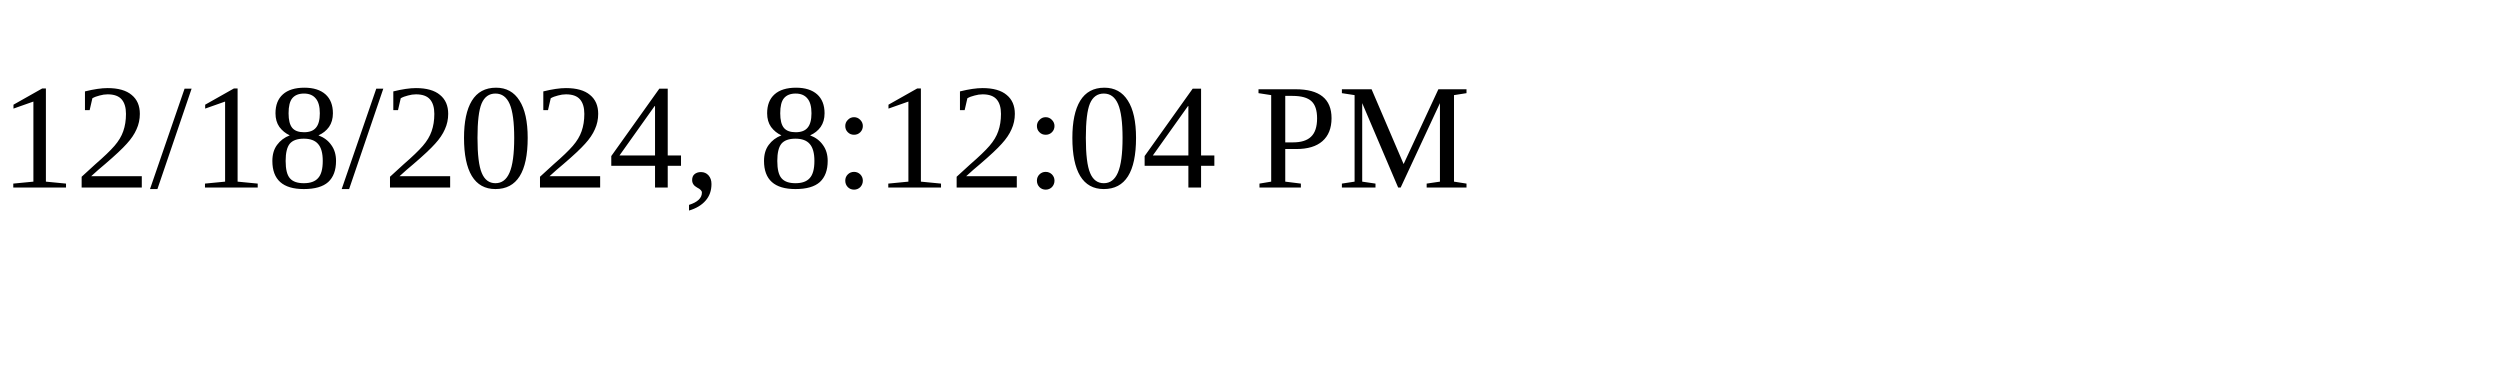
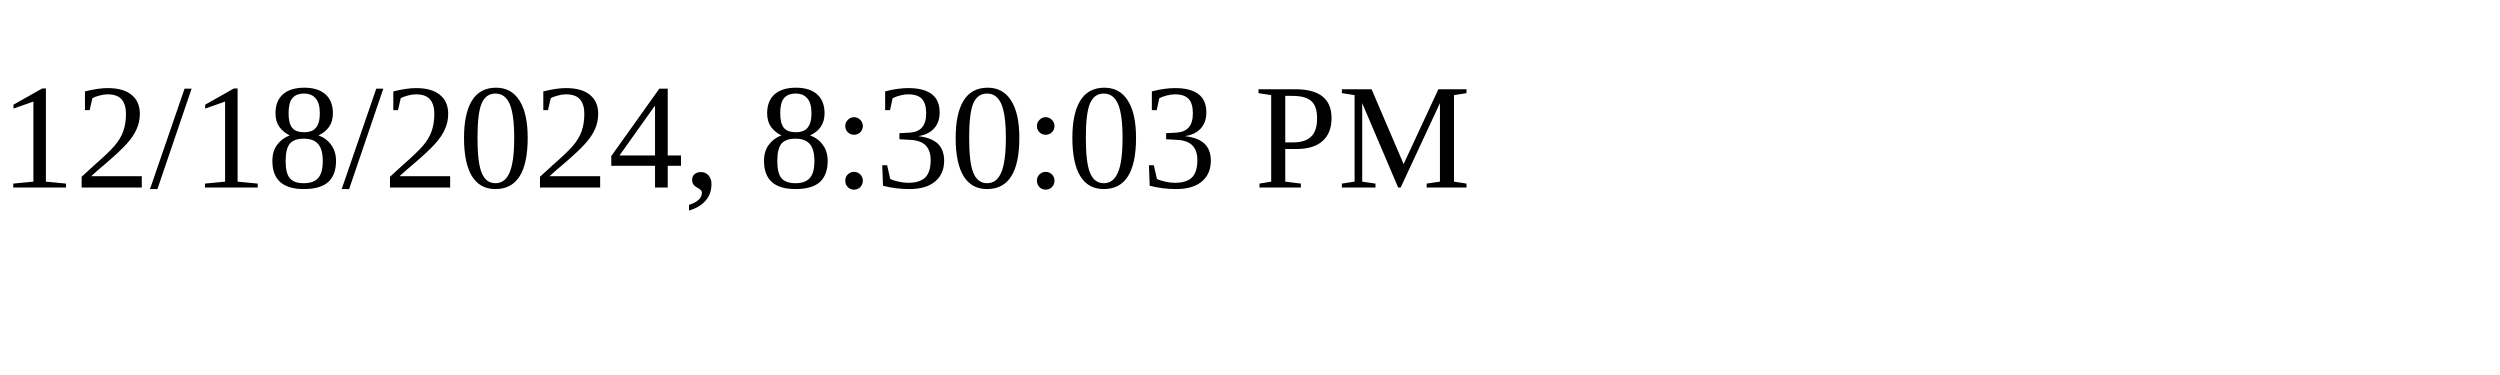
<svg xmlns="http://www.w3.org/2000/svg" height="30" width="200">
-   <text x="0" y="15">12/18/2024, 8:12:04 PM</text>
+   <text x="0" y="15">12/18/2024, 8:30:03 PM</text>
</svg>
